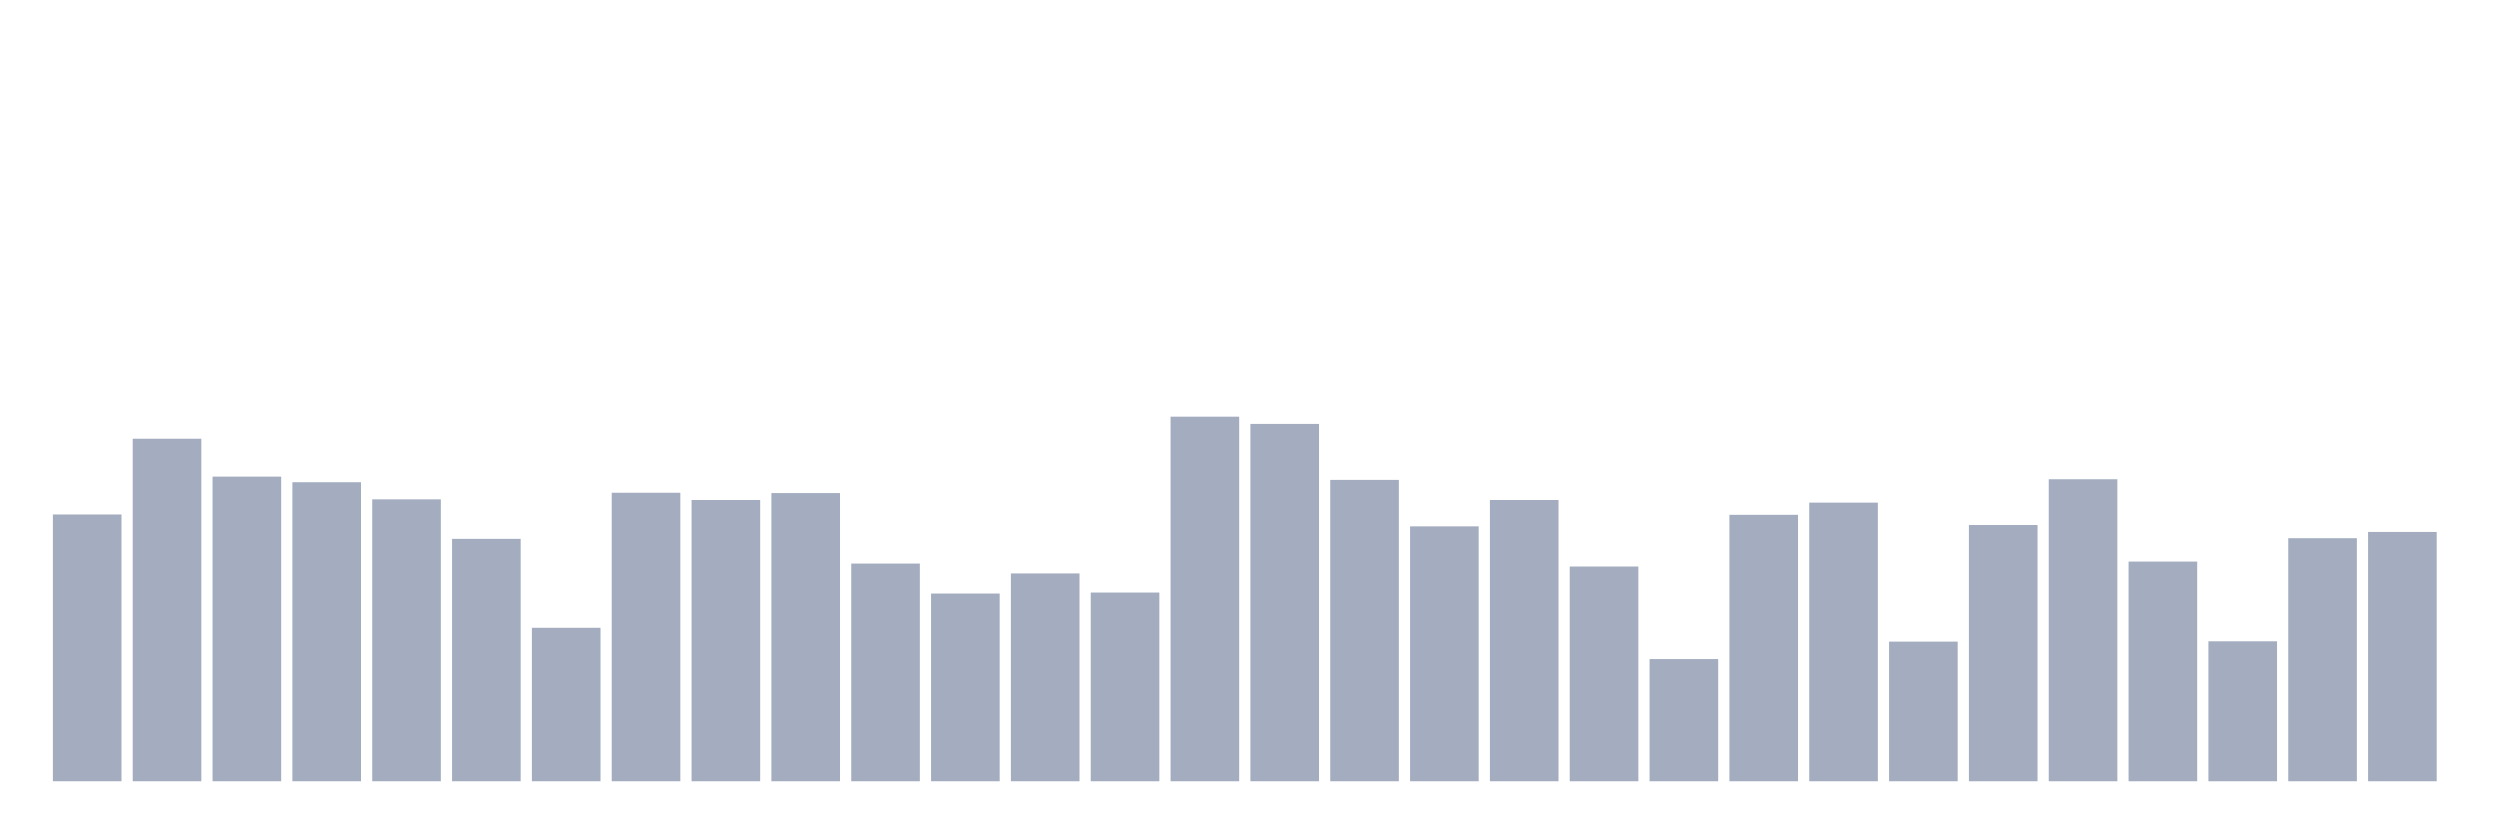
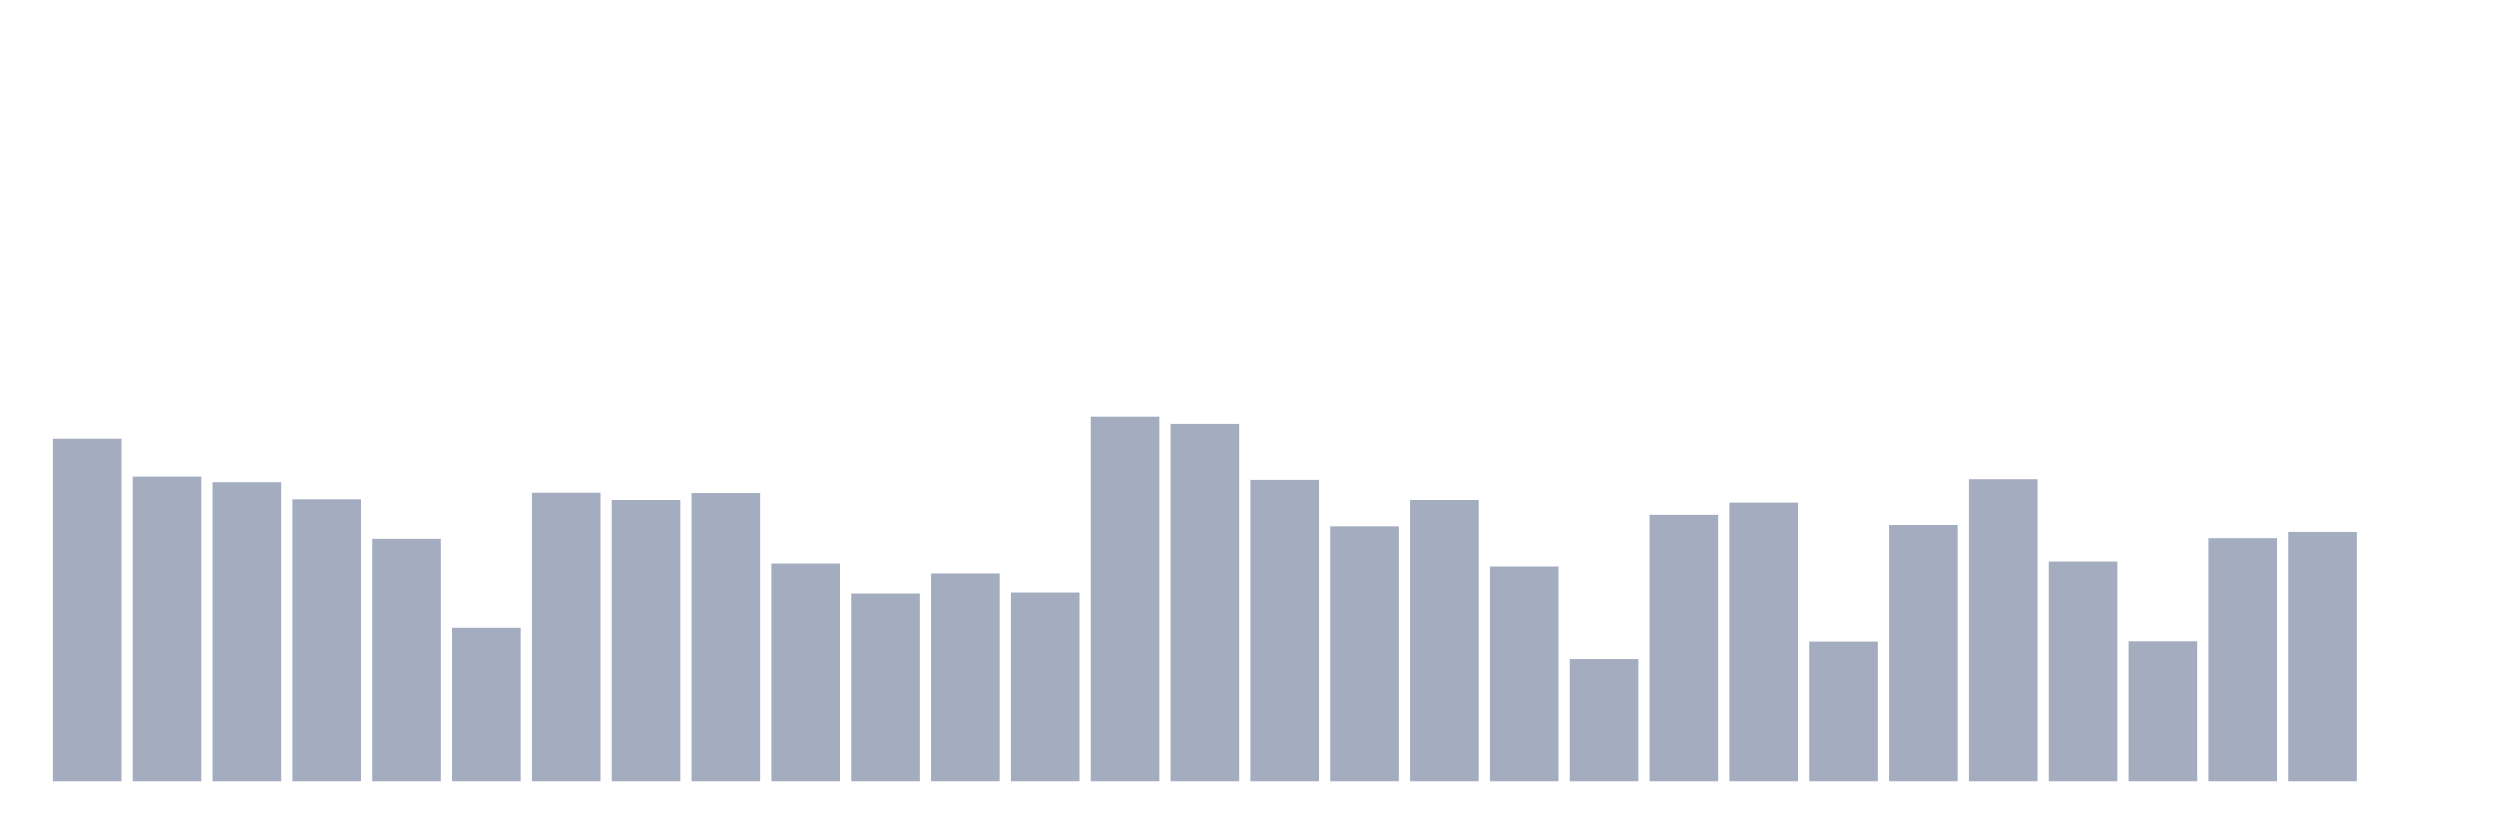
<svg xmlns="http://www.w3.org/2000/svg" viewBox="0 0 480 160">
  <g transform="translate(10,10)">
-     <rect class="bar" x="0.153" width="13.175" y="88.78" height="51.22" fill="rgb(164,173,192)" />
-     <rect class="bar" x="15.482" width="13.175" y="74.237" height="65.763" fill="rgb(164,173,192)" />
-     <rect class="bar" x="30.81" width="13.175" y="81.509" height="58.491" fill="rgb(164,173,192)" />
-     <rect class="bar" x="46.138" width="13.175" y="82.584" height="57.416" fill="rgb(164,173,192)" />
-     <rect class="bar" x="61.466" width="13.175" y="85.872" height="54.128" fill="rgb(164,173,192)" />
-     <rect class="bar" x="76.794" width="13.175" y="93.46" height="46.54" fill="rgb(164,173,192)" />
-     <rect class="bar" x="92.123" width="13.175" y="110.533" height="29.467" fill="rgb(164,173,192)" />
-     <rect class="bar" x="107.451" width="13.175" y="84.607" height="55.393" fill="rgb(164,173,192)" />
-     <rect class="bar" x="122.779" width="13.175" y="85.998" height="54.002" fill="rgb(164,173,192)" />
-     <rect class="bar" x="138.107" width="13.175" y="84.67" height="55.33" fill="rgb(164,173,192)" />
-     <rect class="bar" x="153.436" width="13.175" y="98.202" height="41.798" fill="rgb(164,173,192)" />
-     <rect class="bar" x="168.764" width="13.175" y="103.957" height="36.043" fill="rgb(164,173,192)" />
-     <rect class="bar" x="184.092" width="13.175" y="100.099" height="39.901" fill="rgb(164,173,192)" />
-     <rect class="bar" x="199.42" width="13.175" y="103.767" height="36.233" fill="rgb(164,173,192)" />
-     <rect class="bar" x="214.748" width="13.175" y="70" height="70" fill="rgb(164,173,192)" />
-     <rect class="bar" x="230.077" width="13.175" y="71.391" height="68.609" fill="rgb(164,173,192)" />
-     <rect class="bar" x="245.405" width="13.175" y="82.141" height="57.859" fill="rgb(164,173,192)" />
-     <rect class="bar" x="260.733" width="13.175" y="91.057" height="48.943" fill="rgb(164,173,192)" />
-     <rect class="bar" x="276.061" width="13.175" y="85.998" height="54.002" fill="rgb(164,173,192)" />
-     <rect class="bar" x="291.39" width="13.175" y="98.771" height="41.229" fill="rgb(164,173,192)" />
-     <rect class="bar" x="306.718" width="13.175" y="116.54" height="23.46" fill="rgb(164,173,192)" />
-     <rect class="bar" x="322.046" width="13.175" y="88.844" height="51.156" fill="rgb(164,173,192)" />
-     <rect class="bar" x="337.374" width="13.175" y="86.504" height="53.496" fill="rgb(164,173,192)" />
-     <rect class="bar" x="352.702" width="13.175" y="113.189" height="26.811" fill="rgb(164,173,192)" />
-     <rect class="bar" x="368.031" width="13.175" y="90.804" height="49.196" fill="rgb(164,173,192)" />
-     <rect class="bar" x="383.359" width="13.175" y="82.014" height="57.986" fill="rgb(164,173,192)" />
-     <rect class="bar" x="398.687" width="13.175" y="97.823" height="42.177" fill="rgb(164,173,192)" />
-     <rect class="bar" x="414.015" width="13.175" y="113.126" height="26.874" fill="rgb(164,173,192)" />
-     <rect class="bar" x="429.344" width="13.175" y="93.333" height="46.667" fill="rgb(164,173,192)" />
-     <rect class="bar" x="444.672" width="13.175" y="92.132" height="47.868" fill="rgb(164,173,192)" />
+     <rect class="bar" x="0.153" width="13.175" y="74.237" height="65.763" fill="rgb(164,173,192)" />
+     <rect class="bar" x="15.482" width="13.175" y="81.509" height="58.491" fill="rgb(164,173,192)" />
+     <rect class="bar" x="30.81" width="13.175" y="82.584" height="57.416" fill="rgb(164,173,192)" />
+     <rect class="bar" x="46.138" width="13.175" y="85.872" height="54.128" fill="rgb(164,173,192)" />
+     <rect class="bar" x="61.466" width="13.175" y="93.46" height="46.54" fill="rgb(164,173,192)" />
+     <rect class="bar" x="76.794" width="13.175" y="110.533" height="29.467" fill="rgb(164,173,192)" />
+     <rect class="bar" x="92.123" width="13.175" y="84.607" height="55.393" fill="rgb(164,173,192)" />
+     <rect class="bar" x="107.451" width="13.175" y="85.998" height="54.002" fill="rgb(164,173,192)" />
+     <rect class="bar" x="122.779" width="13.175" y="84.67" height="55.33" fill="rgb(164,173,192)" />
+     <rect class="bar" x="138.107" width="13.175" y="98.202" height="41.798" fill="rgb(164,173,192)" />
+     <rect class="bar" x="153.436" width="13.175" y="103.957" height="36.043" fill="rgb(164,173,192)" />
+     <rect class="bar" x="168.764" width="13.175" y="100.099" height="39.901" fill="rgb(164,173,192)" />
+     <rect class="bar" x="184.092" width="13.175" y="103.767" height="36.233" fill="rgb(164,173,192)" />
+     <rect class="bar" x="199.42" width="13.175" y="70" height="70" fill="rgb(164,173,192)" />
+     <rect class="bar" x="214.748" width="13.175" y="71.391" height="68.609" fill="rgb(164,173,192)" />
+     <rect class="bar" x="230.077" width="13.175" y="82.141" height="57.859" fill="rgb(164,173,192)" />
+     <rect class="bar" x="245.405" width="13.175" y="91.057" height="48.943" fill="rgb(164,173,192)" />
+     <rect class="bar" x="260.733" width="13.175" y="85.998" height="54.002" fill="rgb(164,173,192)" />
+     <rect class="bar" x="276.061" width="13.175" y="98.771" height="41.229" fill="rgb(164,173,192)" />
+     <rect class="bar" x="291.39" width="13.175" y="116.54" height="23.46" fill="rgb(164,173,192)" />
+     <rect class="bar" x="306.718" width="13.175" y="88.844" height="51.156" fill="rgb(164,173,192)" />
+     <rect class="bar" x="322.046" width="13.175" y="86.504" height="53.496" fill="rgb(164,173,192)" />
+     <rect class="bar" x="337.374" width="13.175" y="113.189" height="26.811" fill="rgb(164,173,192)" />
+     <rect class="bar" x="352.702" width="13.175" y="90.804" height="49.196" fill="rgb(164,173,192)" />
+     <rect class="bar" x="368.031" width="13.175" y="82.014" height="57.986" fill="rgb(164,173,192)" />
+     <rect class="bar" x="383.359" width="13.175" y="97.823" height="42.177" fill="rgb(164,173,192)" />
+     <rect class="bar" x="398.687" width="13.175" y="113.126" height="26.874" fill="rgb(164,173,192)" />
+     <rect class="bar" x="414.015" width="13.175" y="93.333" height="46.667" fill="rgb(164,173,192)" />
+     <rect class="bar" x="429.344" width="13.175" y="92.132" height="47.868" fill="rgb(164,173,192)" />
+     <rect class="bar" x="444.672" width="13.175" y="140" height="0" fill="rgb(164,173,192)" />
  </g>
</svg>
